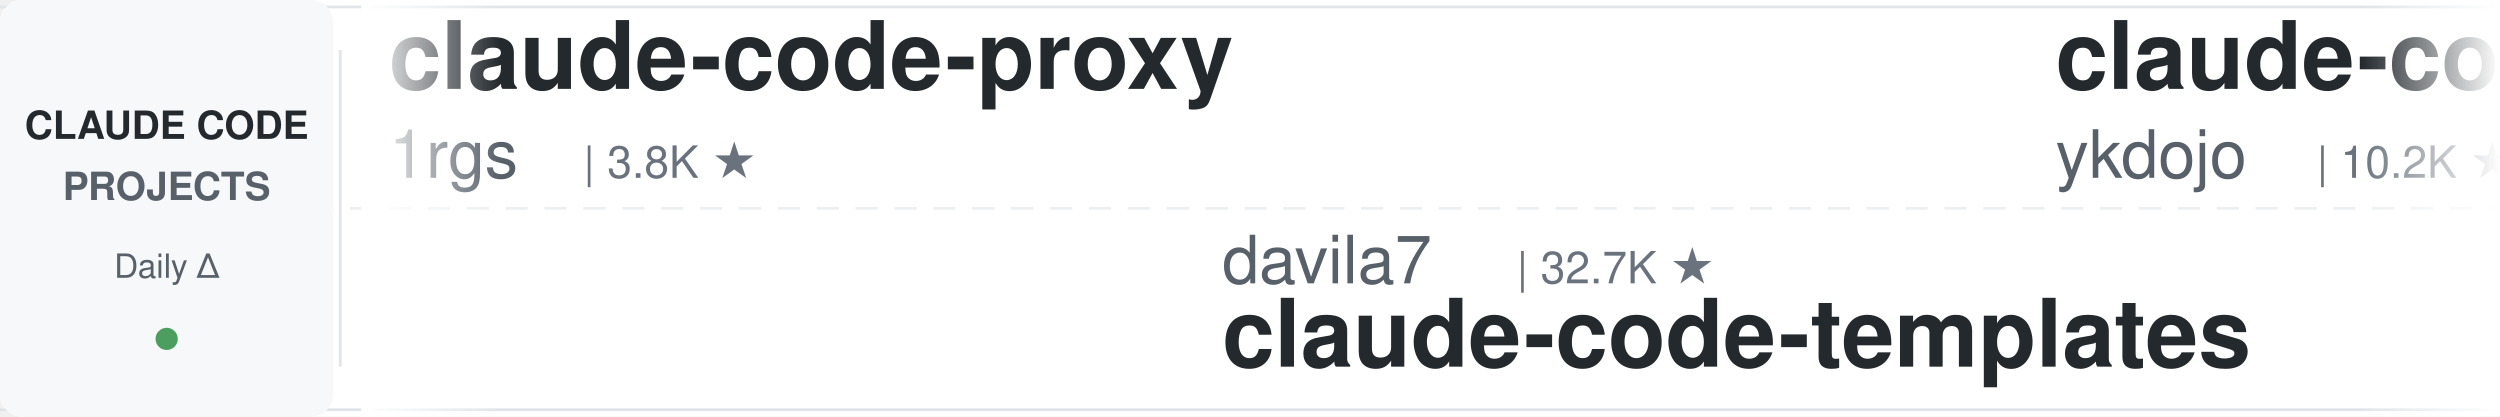
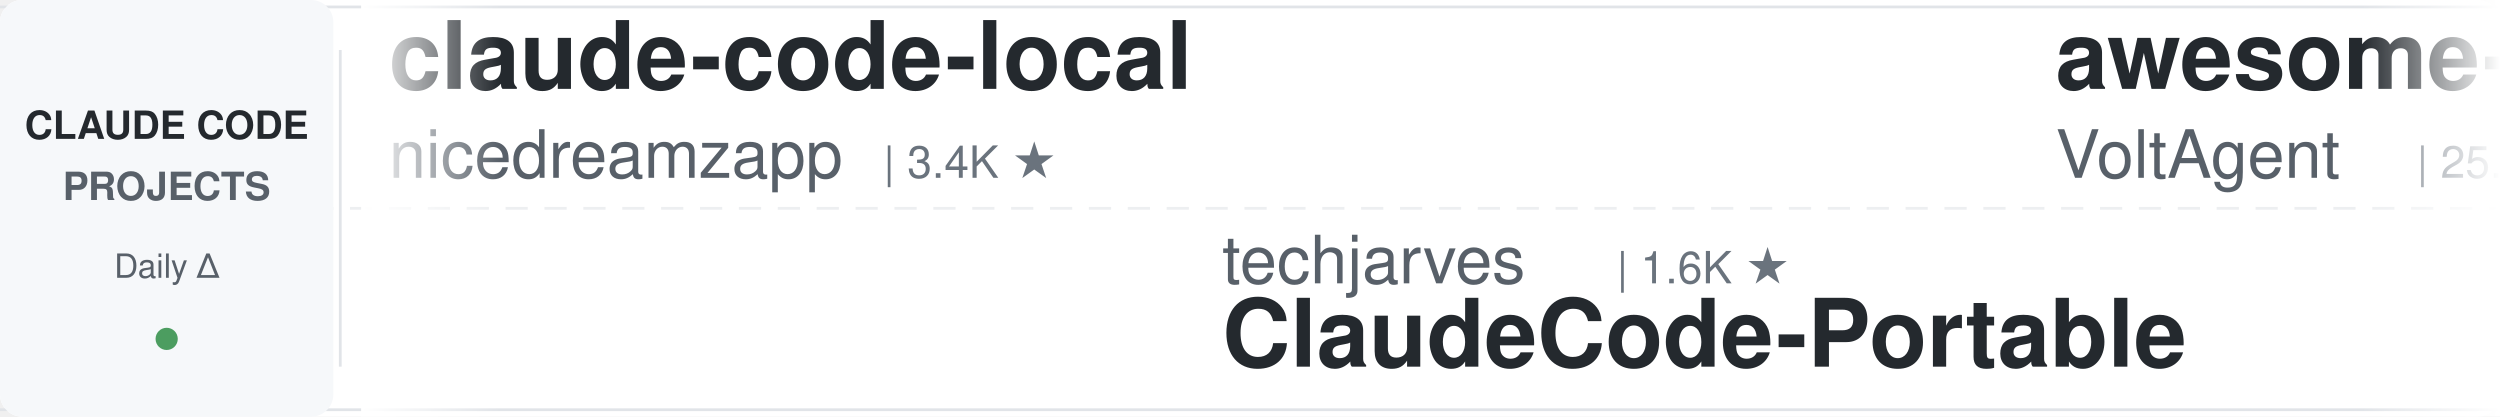
<svg xmlns="http://www.w3.org/2000/svg" width="900" height="150">
  <defs>
    <linearGradient id="leftFade" x1="0%" y1="0%" x2="100%" y2="0%">
      <stop offset="0%" style="stop-color:#ffffff;stop-opacity:1" />
      <stop offset="100%" style="stop-color:#ffffff;stop-opacity:0" />
    </linearGradient>
    <linearGradient id="rightFade" x1="0%" y1="0%" x2="100%" y2="0%">
      <stop offset="0%" style="stop-color:#ffffff;stop-opacity:0" />
      <stop offset="100%" style="stop-color:#ffffff;stop-opacity:1" />
    </linearGradient>
  </defs>
  <rect width="900" height="150" fill="#ffffff" rx="8" />
  <rect x="0" y="2" width="900" height="1" fill="#e1e4e8" />
  <rect x="0" y="147" width="900" height="1" fill="#e1e4e8" />
  <line x1="0" y1="75" x2="900" y2="75" stroke="#e1e4e8" stroke-width="1" stroke-dasharray="8 6" opacity="0.6" />
  <rect x="0" y="0" width="120" height="150" fill="#f6f8fa" rx="8" />
  <text x="60" y="50" font-family="-apple-system, BlinkMacSystemFont, 'Segoe UI', Helvetica, Arial, sans-serif" font-size="14" font-weight="600" fill="#24292e" text-anchor="middle">CLAUDE CODE</text>
  <text x="60" y="72" font-family="-apple-system, BlinkMacSystemFont, 'Segoe UI', Helvetica, Arial, sans-serif" font-size="14" font-weight="600" fill="#586069" text-anchor="middle">PROJECTS</text>
  <text x="60" y="100" font-family="-apple-system, BlinkMacSystemFont, 'Segoe UI', Helvetica, Arial, sans-serif" font-size="12" font-weight="500" fill="#586069" text-anchor="middle">Daily Δ</text>
  <circle cx="60" cy="122" r="4" fill="#22863a" opacity="0.8" />
  <rect x="122" y="18" width="1" height="114" fill="#e1e4e8" />
  <clipPath id="tickerClip">
    <rect x="130" y="0" width="770" height="150" />
  </clipPath>
  <g clip-path="url(#tickerClip)">
    <g id="tickerItems">
      <animateTransform attributeName="transform" attributeType="XML" type="translate" from="0 0" to="-3000 0" dur="54s" repeatCount="indefinite" />
      <g transform="translate(0, 0)">
-         <text x="140" y="32" font-family="-apple-system, BlinkMacSystemFont, 'Segoe UI', Helvetica, Arial, sans-serif" font-size="34" font-weight="600" fill="#24292e">claude-code-proxy</text>
-         <text x="140" y="64" font-family="-apple-system, BlinkMacSystemFont, 'Segoe UI', Helvetica, Arial, sans-serif" font-size="24" font-weight="400" fill="#586069">1rgs</text>
-         <text x="210" y="64" font-family="-apple-system, BlinkMacSystemFont, 'Segoe UI', Helvetica, Arial, sans-serif" font-size="16" font-weight="500" fill="#6a737d">| 3.8K ★</text>
+         <text x="140" y="32" font-family="-apple-system, BlinkMacSystemFont, 'Segoe UI', Helvetica, Arial, sans-serif" font-size="34" font-weight="600" fill="#24292e">claude-code-local</text>
+         <text x="140" y="64" font-family="-apple-system, BlinkMacSystemFont, 'Segoe UI', Helvetica, Arial, sans-serif" font-size="24" font-weight="400" fill="#586069">nicedreamzapp</text>
+         <text x="318" y="64" font-family="-apple-system, BlinkMacSystemFont, 'Segoe UI', Helvetica, Arial, sans-serif" font-size="16" font-weight="500" fill="#6a737d">| 3.4K ★</text>
      </g>
      <g transform="translate(300, 0)">
-         <text x="140" y="102" font-family="-apple-system, BlinkMacSystemFont, 'Segoe UI', Helvetica, Arial, sans-serif" font-size="24" font-weight="400" fill="#586069">davila7</text>
-         <text x="246" y="102" font-family="-apple-system, BlinkMacSystemFont, 'Segoe UI', Helvetica, Arial, sans-serif" font-size="16" font-weight="500" fill="#6a737d">| 32.7K ★</text>
-         <text x="140" y="132" font-family="-apple-system, BlinkMacSystemFont, 'Segoe UI', Helvetica, Arial, sans-serif" font-size="34" font-weight="600" fill="#24292e">claude-code-templates</text>
+         <text x="140" y="102" font-family="-apple-system, BlinkMacSystemFont, 'Segoe UI', Helvetica, Arial, sans-serif" font-size="24" font-weight="400" fill="#586069">techjarves</text>
+         <text x="282" y="102" font-family="-apple-system, BlinkMacSystemFont, 'Segoe UI', Helvetica, Arial, sans-serif" font-size="16" font-weight="500" fill="#6a737d">| 1.6K ★</text>
+         <text x="140" y="132" font-family="-apple-system, BlinkMacSystemFont, 'Segoe UI', Helvetica, Arial, sans-serif" font-size="34" font-weight="600" fill="#24292e">ClaudeCode-Portable</text>
      </g>
      <g transform="translate(600, 0)">
-         <text x="140" y="32" font-family="-apple-system, BlinkMacSystemFont, 'Segoe UI', Helvetica, Arial, sans-serif" font-size="34" font-weight="600" fill="#24292e">claude-code-tips</text>
-         <text x="140" y="64" font-family="-apple-system, BlinkMacSystemFont, 'Segoe UI', Helvetica, Arial, sans-serif" font-size="24" font-weight="400" fill="#586069">ykdojo</text>
-         <text x="234" y="64" font-family="-apple-system, BlinkMacSystemFont, 'Segoe UI', Helvetica, Arial, sans-serif" font-size="16" font-weight="500" fill="#6a737d">| 10.2K ★</text>
+         <text x="140" y="32" font-family="-apple-system, BlinkMacSystemFont, 'Segoe UI', Helvetica, Arial, sans-serif" font-size="34" font-weight="600" fill="#24292e">awesome-claude-code-suba...</text>
+         <text x="140" y="64" font-family="-apple-system, BlinkMacSystemFont, 'Segoe UI', Helvetica, Arial, sans-serif" font-size="24" font-weight="400" fill="#586069">VoltAgent</text>
+         <text x="270" y="64" font-family="-apple-system, BlinkMacSystemFont, 'Segoe UI', Helvetica, Arial, sans-serif" font-size="16" font-weight="500" fill="#6a737d">| 25.8K ★</text>
      </g>
      <g transform="translate(900, 0)">
-         <text x="140" y="102" font-family="-apple-system, BlinkMacSystemFont, 'Segoe UI', Helvetica, Arial, sans-serif" font-size="24" font-weight="400" fill="#586069">affaan-m</text>
-         <text x="258" y="102" font-family="-apple-system, BlinkMacSystemFont, 'Segoe UI', Helvetica, Arial, sans-serif" font-size="16" font-weight="500" fill="#6a737d">| 281.4K ★</text>
-         <text x="140" y="132" font-family="-apple-system, BlinkMacSystemFont, 'Segoe UI', Helvetica, Arial, sans-serif" font-size="34" font-weight="600" fill="#24292e">ECC</text>
+         <text x="140" y="102" font-family="-apple-system, BlinkMacSystemFont, 'Segoe UI', Helvetica, Arial, sans-serif" font-size="24" font-weight="400" fill="#586069">Piebald-AI</text>
+         <text x="282" y="102" font-family="-apple-system, BlinkMacSystemFont, 'Segoe UI', Helvetica, Arial, sans-serif" font-size="16" font-weight="500" fill="#6a737d">| 12.9K ★</text>
+         <text x="140" y="132" font-family="-apple-system, BlinkMacSystemFont, 'Segoe UI', Helvetica, Arial, sans-serif" font-size="34" font-weight="600" fill="#24292e">claude-code-system-promp...</text>
      </g>
      <g transform="translate(1200, 0)">
-         <text x="140" y="32" font-family="-apple-system, BlinkMacSystemFont, 'Segoe UI', Helvetica, Arial, sans-serif" font-size="34" font-weight="600" fill="#24292e">my-claude-code-setup</text>
-         <text x="140" y="64" font-family="-apple-system, BlinkMacSystemFont, 'Segoe UI', Helvetica, Arial, sans-serif" font-size="24" font-weight="400" fill="#586069">centminmod</text>
-         <text x="282" y="64" font-family="-apple-system, BlinkMacSystemFont, 'Segoe UI', Helvetica, Arial, sans-serif" font-size="16" font-weight="500" fill="#6a737d">| 2.7K ★</text>
+         <text x="140" y="32" font-family="-apple-system, BlinkMacSystemFont, 'Segoe UI', Helvetica, Arial, sans-serif" font-size="34" font-weight="600" fill="#24292e">Claude-Code-Source-Study</text>
+         <text x="140" y="64" font-family="-apple-system, BlinkMacSystemFont, 'Segoe UI', Helvetica, Arial, sans-serif" font-size="24" font-weight="400" fill="#586069">luyao618</text>
+         <text x="258" y="64" font-family="-apple-system, BlinkMacSystemFont, 'Segoe UI', Helvetica, Arial, sans-serif" font-size="16" font-weight="500" fill="#6a737d">| 1.7K ★</text>
      </g>
      <g transform="translate(1500, 0)">
-         <text x="140" y="102" font-family="-apple-system, BlinkMacSystemFont, 'Segoe UI', Helvetica, Arial, sans-serif" font-size="24" font-weight="400" fill="#586069">lintsinghua</text>
-         <text x="294" y="102" font-family="-apple-system, BlinkMacSystemFont, 'Segoe UI', Helvetica, Arial, sans-serif" font-size="16" font-weight="500" fill="#6a737d">| 4.3K ★</text>
-         <text x="140" y="132" font-family="-apple-system, BlinkMacSystemFont, 'Segoe UI', Helvetica, Arial, sans-serif" font-size="34" font-weight="600" fill="#24292e">claude-code-book</text>
+         <text x="140" y="102" font-family="-apple-system, BlinkMacSystemFont, 'Segoe UI', Helvetica, Arial, sans-serif" font-size="24" font-weight="400" fill="#586069">musistudio</text>
+         <text x="282" y="102" font-family="-apple-system, BlinkMacSystemFont, 'Segoe UI', Helvetica, Arial, sans-serif" font-size="16" font-weight="500" fill="#6a737d">| 37.7K ★</text>
+         <text x="140" y="132" font-family="-apple-system, BlinkMacSystemFont, 'Segoe UI', Helvetica, Arial, sans-serif" font-size="34" font-weight="600" fill="#24292e">claude-code-router</text>
      </g>
      <g transform="translate(1800, 0)">
-         <text x="140" y="32" font-family="-apple-system, BlinkMacSystemFont, 'Segoe UI', Helvetica, Arial, sans-serif" font-size="34" font-weight="600" fill="#24292e">claude-code-best-practic...</text>
-         <text x="140" y="64" font-family="-apple-system, BlinkMacSystemFont, 'Segoe UI', Helvetica, Arial, sans-serif" font-size="24" font-weight="400" fill="#586069">shanraisshan</text>
-         <text x="306" y="64" font-family="-apple-system, BlinkMacSystemFont, 'Segoe UI', Helvetica, Arial, sans-serif" font-size="16" font-weight="500" fill="#6a737d">| 67.6K ★</text>
+         <text x="140" y="32" font-family="-apple-system, BlinkMacSystemFont, 'Segoe UI', Helvetica, Arial, sans-serif" font-size="34" font-weight="600" fill="#24292e">claude-code-guide</text>
+         <text x="140" y="64" font-family="-apple-system, BlinkMacSystemFont, 'Segoe UI', Helvetica, Arial, sans-serif" font-size="24" font-weight="400" fill="#586069">Cranot</text>
+         <text x="234" y="64" font-family="-apple-system, BlinkMacSystemFont, 'Segoe UI', Helvetica, Arial, sans-serif" font-size="16" font-weight="500" fill="#6a737d">| 2.9K ★</text>
      </g>
      <g transform="translate(2100, 0)">
-         <text x="140" y="102" font-family="-apple-system, BlinkMacSystemFont, 'Segoe UI', Helvetica, Arial, sans-serif" font-size="24" font-weight="400" fill="#586069">LING71671</text>
-         <text x="270" y="102" font-family="-apple-system, BlinkMacSystemFont, 'Segoe UI', Helvetica, Arial, sans-serif" font-size="16" font-weight="500" fill="#6a737d">| 968 ★</text>
-         <text x="140" y="132" font-family="-apple-system, BlinkMacSystemFont, 'Segoe UI', Helvetica, Arial, sans-serif" font-size="34" font-weight="600" fill="#24292e">Open-ClaudeCode</text>
+         <text x="140" y="102" font-family="-apple-system, BlinkMacSystemFont, 'Segoe UI', Helvetica, Arial, sans-serif" font-size="24" font-weight="400" fill="#586069">shareAI-lab</text>
+         <text x="294" y="102" font-family="-apple-system, BlinkMacSystemFont, 'Segoe UI', Helvetica, Arial, sans-serif" font-size="16" font-weight="500" fill="#6a737d">| 78.7K ★</text>
+         <text x="140" y="132" font-family="-apple-system, BlinkMacSystemFont, 'Segoe UI', Helvetica, Arial, sans-serif" font-size="34" font-weight="600" fill="#24292e">learn-claude-code</text>
      </g>
      <g transform="translate(2400, 0)">
-         <text x="140" y="32" font-family="-apple-system, BlinkMacSystemFont, 'Segoe UI', Helvetica, Arial, sans-serif" font-size="34" font-weight="600" fill="#24292e">claude-code-harness</text>
-         <text x="140" y="64" font-family="-apple-system, BlinkMacSystemFont, 'Segoe UI', Helvetica, Arial, sans-serif" font-size="24" font-weight="400" fill="#586069">Chachamaru127</text>
-         <text x="318" y="64" font-family="-apple-system, BlinkMacSystemFont, 'Segoe UI', Helvetica, Arial, sans-serif" font-size="16" font-weight="500" fill="#6a737d">| 3.2K ★</text>
+         <text x="140" y="32" font-family="-apple-system, BlinkMacSystemFont, 'Segoe UI', Helvetica, Arial, sans-serif" font-size="34" font-weight="600" fill="#24292e">claude-code-from-source</text>
+         <text x="140" y="64" font-family="-apple-system, BlinkMacSystemFont, 'Segoe UI', Helvetica, Arial, sans-serif" font-size="24" font-weight="400" fill="#586069">alejandrobalderas</text>
+         <text x="366" y="64" font-family="-apple-system, BlinkMacSystemFont, 'Segoe UI', Helvetica, Arial, sans-serif" font-size="16" font-weight="500" fill="#6a737d">| 3.0K ★</text>
      </g>
      <g transform="translate(2700, 0)">
-         <text x="140" y="102" font-family="-apple-system, BlinkMacSystemFont, 'Segoe UI', Helvetica, Arial, sans-serif" font-size="24" font-weight="400" fill="#586069">SeemSeam</text>
-         <text x="258" y="102" font-family="-apple-system, BlinkMacSystemFont, 'Segoe UI', Helvetica, Arial, sans-serif" font-size="16" font-weight="500" fill="#6a737d">| 3.6K ★</text>
-         <text x="140" y="132" font-family="-apple-system, BlinkMacSystemFont, 'Segoe UI', Helvetica, Arial, sans-serif" font-size="34" font-weight="600" fill="#24292e">claude_codex_bridge</text>
+         <text x="140" y="102" font-family="-apple-system, BlinkMacSystemFont, 'Segoe UI', Helvetica, Arial, sans-serif" font-size="24" font-weight="400" fill="#586069">Chachamaru127</text>
+         <text x="318" y="102" font-family="-apple-system, BlinkMacSystemFont, 'Segoe UI', Helvetica, Arial, sans-serif" font-size="16" font-weight="500" fill="#6a737d">| 3.2K ★</text>
+         <text x="140" y="132" font-family="-apple-system, BlinkMacSystemFont, 'Segoe UI', Helvetica, Arial, sans-serif" font-size="34" font-weight="600" fill="#24292e">claude-code-harness</text>
      </g>
      <g transform="translate(3000, 0)">
-         <text x="140" y="32" font-family="-apple-system, BlinkMacSystemFont, 'Segoe UI', Helvetica, Arial, sans-serif" font-size="34" font-weight="600" fill="#24292e">claude-code-proxy</text>
-         <text x="140" y="64" font-family="-apple-system, BlinkMacSystemFont, 'Segoe UI', Helvetica, Arial, sans-serif" font-size="24" font-weight="400" fill="#586069">1rgs</text>
-         <text x="210" y="64" font-family="-apple-system, BlinkMacSystemFont, 'Segoe UI', Helvetica, Arial, sans-serif" font-size="16" font-weight="500" fill="#6a737d">| 3.8K ★</text>
+         <text x="140" y="32" font-family="-apple-system, BlinkMacSystemFont, 'Segoe UI', Helvetica, Arial, sans-serif" font-size="34" font-weight="600" fill="#24292e">claude-code-local</text>
+         <text x="140" y="64" font-family="-apple-system, BlinkMacSystemFont, 'Segoe UI', Helvetica, Arial, sans-serif" font-size="24" font-weight="400" fill="#586069">nicedreamzapp</text>
+         <text x="318" y="64" font-family="-apple-system, BlinkMacSystemFont, 'Segoe UI', Helvetica, Arial, sans-serif" font-size="16" font-weight="500" fill="#6a737d">| 3.4K ★</text>
      </g>
      <g transform="translate(3300, 0)">
-         <text x="140" y="102" font-family="-apple-system, BlinkMacSystemFont, 'Segoe UI', Helvetica, Arial, sans-serif" font-size="24" font-weight="400" fill="#586069">davila7</text>
-         <text x="246" y="102" font-family="-apple-system, BlinkMacSystemFont, 'Segoe UI', Helvetica, Arial, sans-serif" font-size="16" font-weight="500" fill="#6a737d">| 32.7K ★</text>
-         <text x="140" y="132" font-family="-apple-system, BlinkMacSystemFont, 'Segoe UI', Helvetica, Arial, sans-serif" font-size="34" font-weight="600" fill="#24292e">claude-code-templates</text>
+         <text x="140" y="102" font-family="-apple-system, BlinkMacSystemFont, 'Segoe UI', Helvetica, Arial, sans-serif" font-size="24" font-weight="400" fill="#586069">techjarves</text>
+         <text x="282" y="102" font-family="-apple-system, BlinkMacSystemFont, 'Segoe UI', Helvetica, Arial, sans-serif" font-size="16" font-weight="500" fill="#6a737d">| 1.6K ★</text>
+         <text x="140" y="132" font-family="-apple-system, BlinkMacSystemFont, 'Segoe UI', Helvetica, Arial, sans-serif" font-size="34" font-weight="600" fill="#24292e">ClaudeCode-Portable</text>
      </g>
      <g transform="translate(3600, 0)">
-         <text x="140" y="32" font-family="-apple-system, BlinkMacSystemFont, 'Segoe UI', Helvetica, Arial, sans-serif" font-size="34" font-weight="600" fill="#24292e">claude-code-tips</text>
-         <text x="140" y="64" font-family="-apple-system, BlinkMacSystemFont, 'Segoe UI', Helvetica, Arial, sans-serif" font-size="24" font-weight="400" fill="#586069">ykdojo</text>
-         <text x="234" y="64" font-family="-apple-system, BlinkMacSystemFont, 'Segoe UI', Helvetica, Arial, sans-serif" font-size="16" font-weight="500" fill="#6a737d">| 10.2K ★</text>
+         <text x="140" y="32" font-family="-apple-system, BlinkMacSystemFont, 'Segoe UI', Helvetica, Arial, sans-serif" font-size="34" font-weight="600" fill="#24292e">awesome-claude-code-suba...</text>
+         <text x="140" y="64" font-family="-apple-system, BlinkMacSystemFont, 'Segoe UI', Helvetica, Arial, sans-serif" font-size="24" font-weight="400" fill="#586069">VoltAgent</text>
+         <text x="270" y="64" font-family="-apple-system, BlinkMacSystemFont, 'Segoe UI', Helvetica, Arial, sans-serif" font-size="16" font-weight="500" fill="#6a737d">| 25.8K ★</text>
      </g>
      <g transform="translate(3900, 0)">
-         <text x="140" y="102" font-family="-apple-system, BlinkMacSystemFont, 'Segoe UI', Helvetica, Arial, sans-serif" font-size="24" font-weight="400" fill="#586069">affaan-m</text>
-         <text x="258" y="102" font-family="-apple-system, BlinkMacSystemFont, 'Segoe UI', Helvetica, Arial, sans-serif" font-size="16" font-weight="500" fill="#6a737d">| 281.4K ★</text>
-         <text x="140" y="132" font-family="-apple-system, BlinkMacSystemFont, 'Segoe UI', Helvetica, Arial, sans-serif" font-size="34" font-weight="600" fill="#24292e">ECC</text>
+         <text x="140" y="102" font-family="-apple-system, BlinkMacSystemFont, 'Segoe UI', Helvetica, Arial, sans-serif" font-size="24" font-weight="400" fill="#586069">Piebald-AI</text>
+         <text x="282" y="102" font-family="-apple-system, BlinkMacSystemFont, 'Segoe UI', Helvetica, Arial, sans-serif" font-size="16" font-weight="500" fill="#6a737d">| 12.9K ★</text>
+         <text x="140" y="132" font-family="-apple-system, BlinkMacSystemFont, 'Segoe UI', Helvetica, Arial, sans-serif" font-size="34" font-weight="600" fill="#24292e">claude-code-system-promp...</text>
      </g>
    </g>
  </g>
  <rect x="130" y="0" width="50" height="150" fill="url(#leftFade)" />
  <rect x="850" y="0" width="50" height="150" fill="url(#rightFade)" />
</svg>
